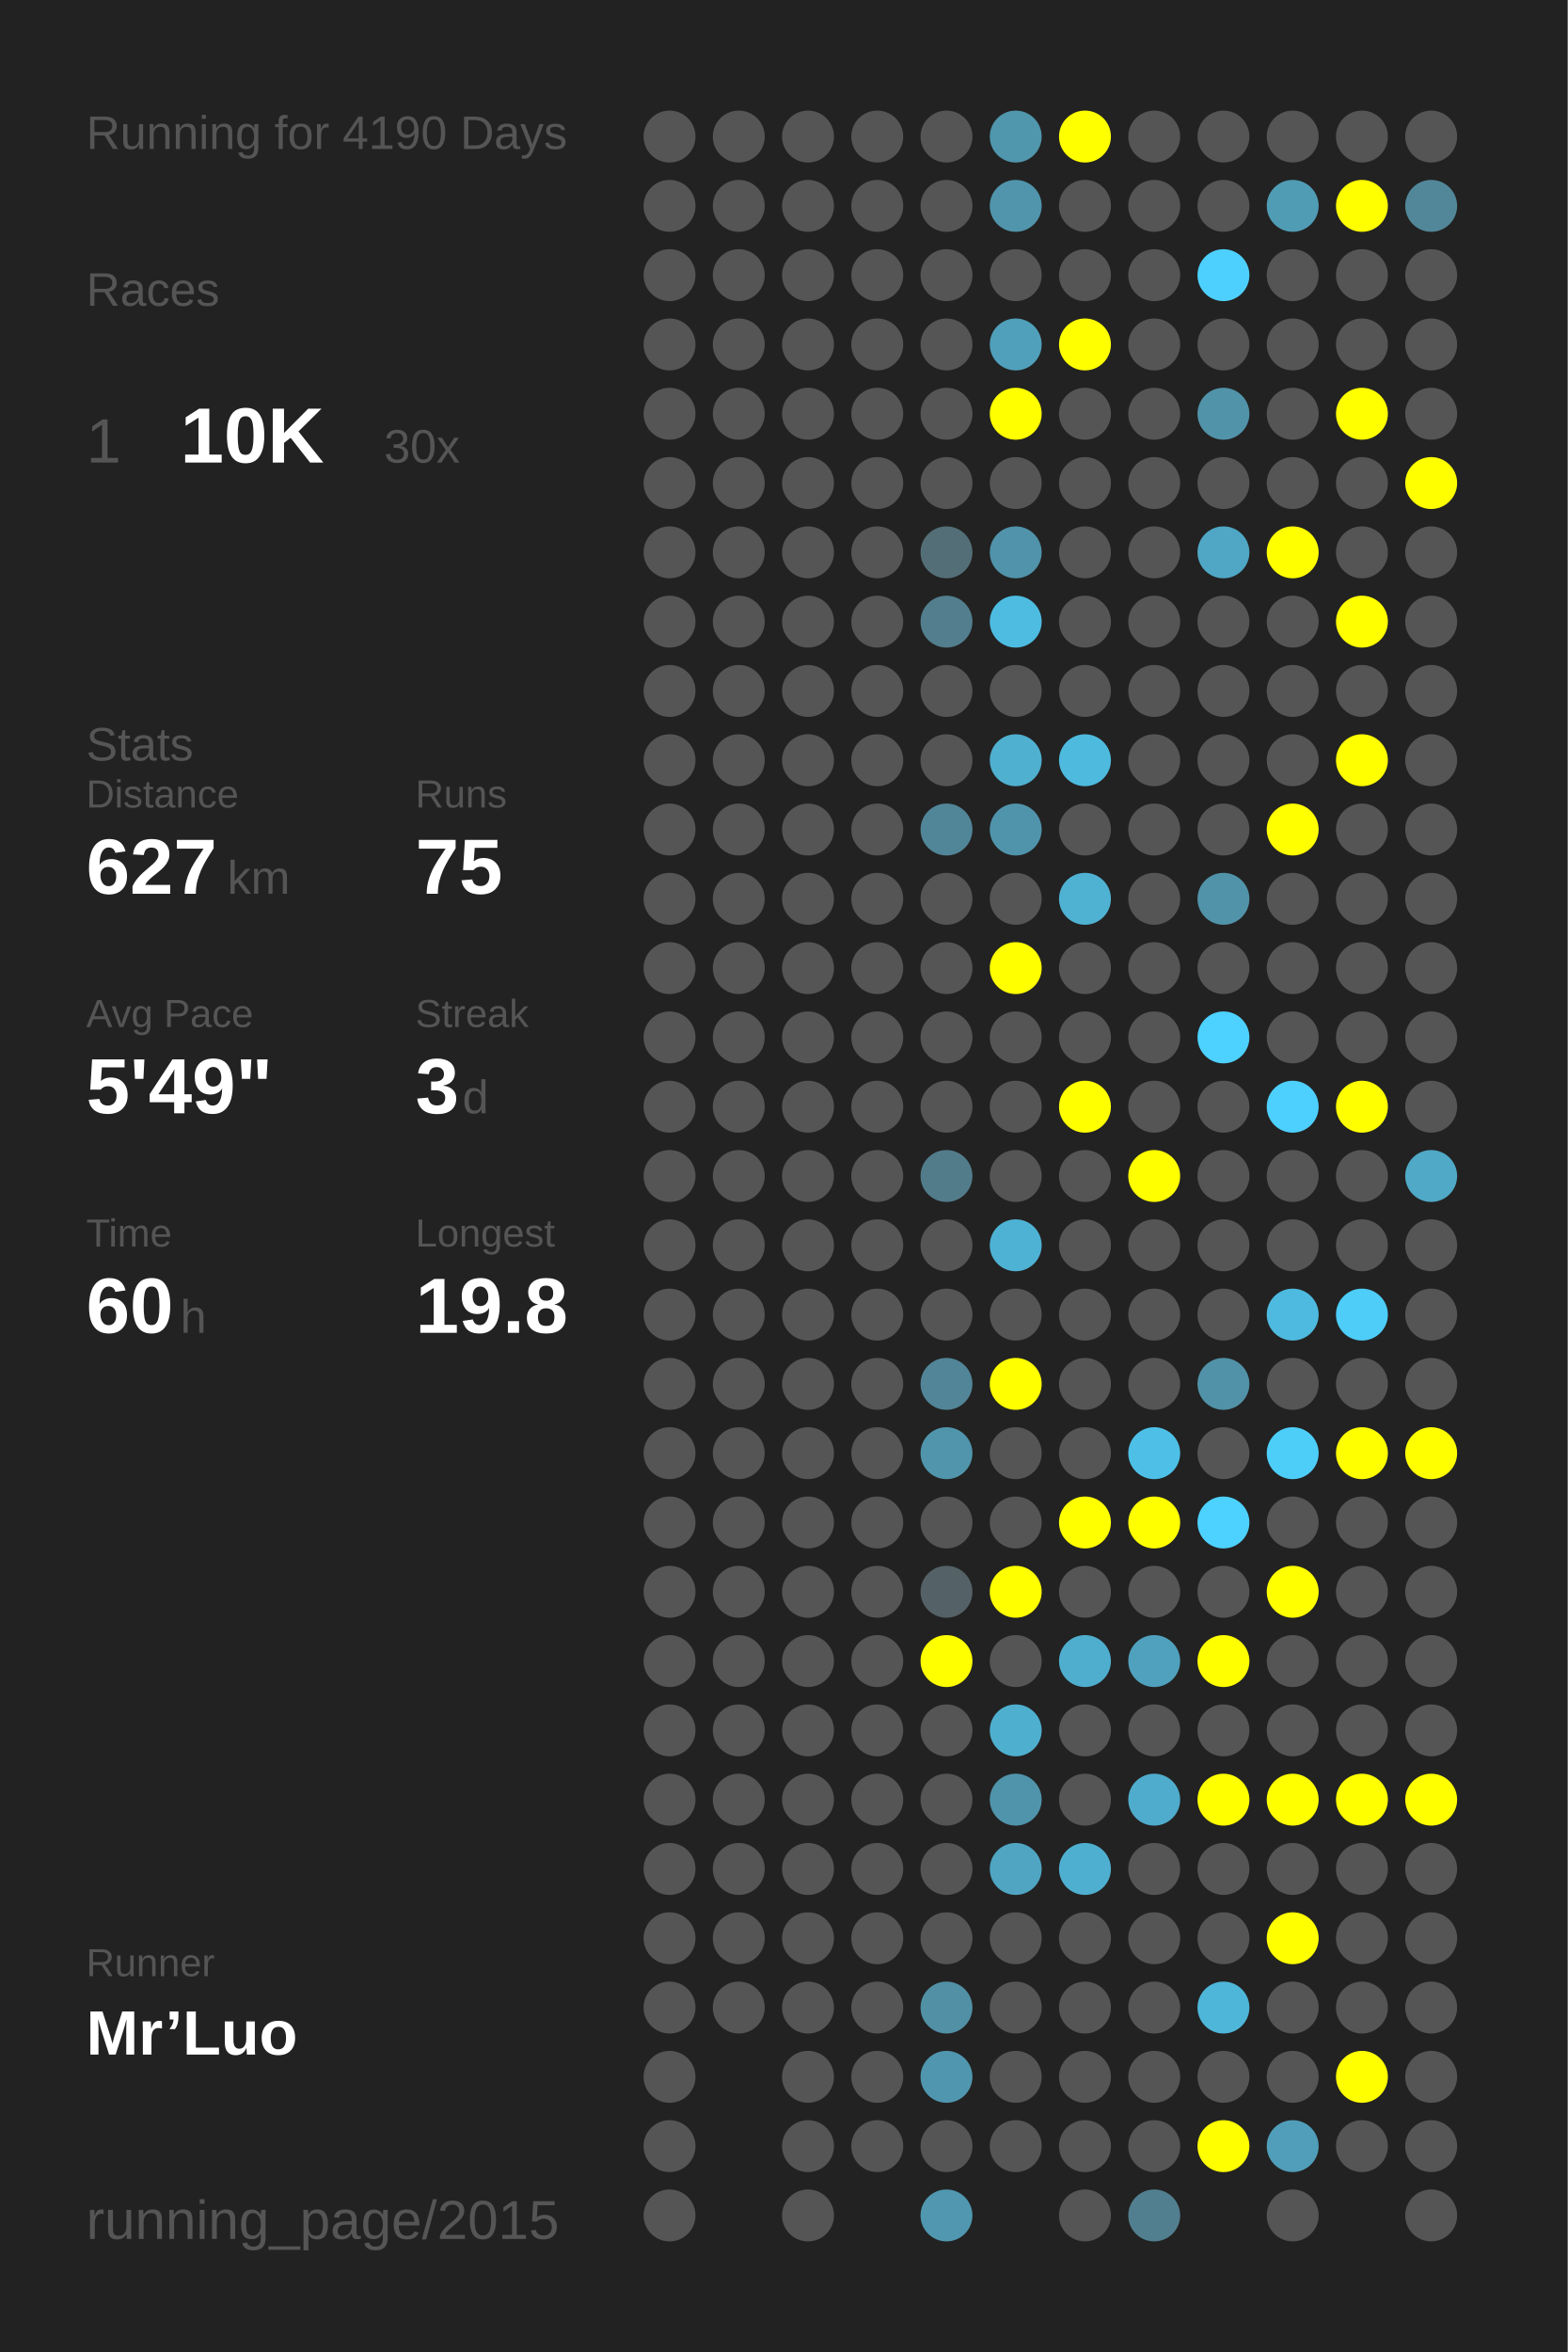
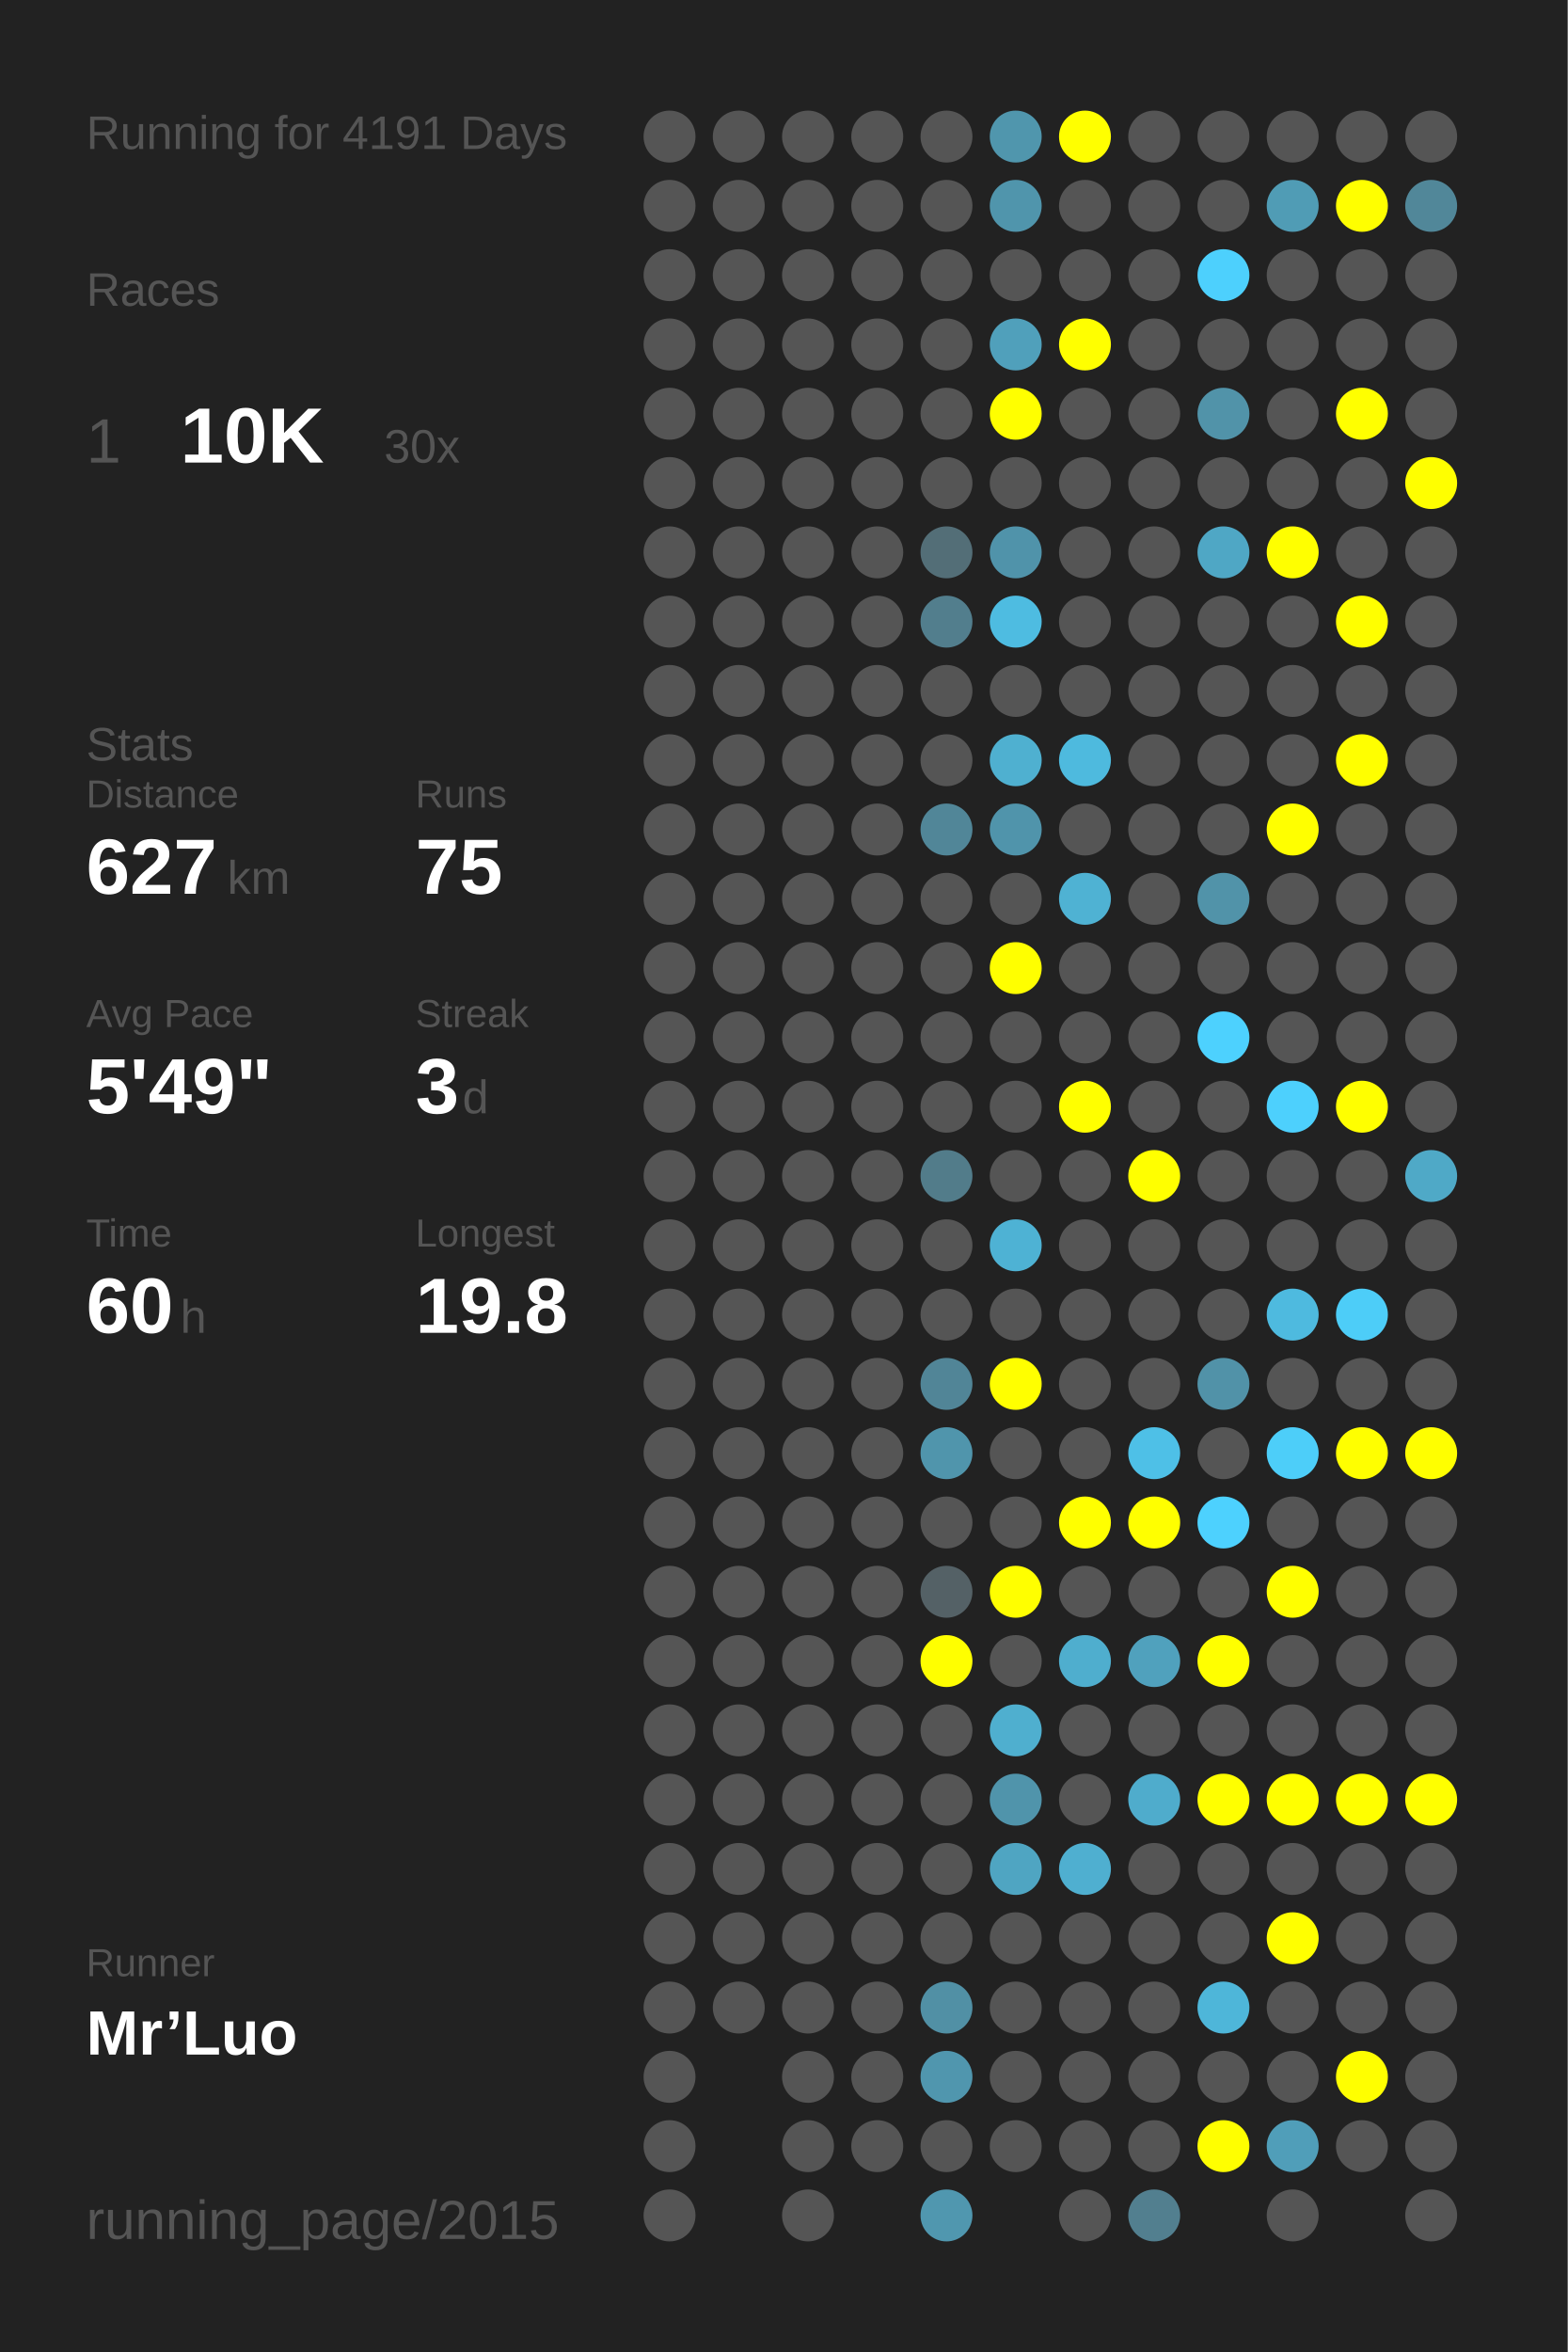
<svg xmlns="http://www.w3.org/2000/svg" baseProfile="full" height="300mm" version="1.1" viewBox="0,0,200,300" width="200mm">
  <defs />
  <rect fill="#222222" height="300" width="200" x="0" y="0" />
-   <text fill="#555555" style="font-size:6px; font-family:Arial;" x="11" y="19">Running for 4190 Days</text>
+   <text fill="#555555" style="font-size:6px; font-family:Arial;" x="11" y="19">Running for 4191 Days</text>
  <text fill="#555555" style="font-size:6px; font-family:Arial;" x="11" y="39">Races</text>
  <text fill="#555555" style="font-size:8px; font-family:Arial;" x="11" y="59">1</text>
  <text fill="#FFFFFF" style="font-size:10px; font-family:Arial; font-weight:bold;" x="23" y="59">10K</text>
  <text fill="#555555" style="font-size:6px; font-family:Arial;" x="49" y="59">30x</text>
  <text fill="#555555" style="font-size:6px; font-family:Arial;" x="11" y="97">Stats</text>
  <text fill="#555555" style="font-size:5px; font-family:Arial;" x="11" y="103">Distance</text>
  <text fill="#FFFFFF" style="font-size:10px; font-family:Arial; font-weight:bold;" x="11" y="114">627</text>
  <text fill="#555555" style="font-size:6px; font-family:Arial;" x="29" y="114">km</text>
  <text fill="#555555" style="font-size:5px; font-family:Arial;" x="53" y="103">Runs</text>
  <text fill="#FFFFFF" style="font-size:10px; font-family:Arial; font-weight:bold;" x="53" y="114">75</text>
  <text fill="#555555" style="font-size:5px; font-family:Arial;" x="11" y="131">Avg Pace</text>
  <text fill="#FFFFFF" style="font-size:10px; font-family:Arial; font-weight:bold;" x="11" y="142">5'49"</text>
  <text fill="#555555" style="font-size:5px; font-family:Arial;" x="53" y="131">Streak</text>
  <text fill="#FFFFFF" style="font-size:10px; font-family:Arial; font-weight:bold;" x="53" y="142">3</text>
  <text fill="#555555" style="font-size:6px; font-family:Arial;" x="59" y="142">d</text>
  <text fill="#555555" style="font-size:5px; font-family:Arial;" x="11" y="159">Time</text>
  <text fill="#FFFFFF" style="font-size:10px; font-family:Arial; font-weight:bold;" x="11" y="170">60</text>
  <text fill="#555555" style="font-size:6px; font-family:Arial;" x="23" y="170">h</text>
  <text fill="#555555" style="font-size:5px; font-family:Arial;" x="53" y="159">Longest</text>
  <text fill="#FFFFFF" style="font-size:10px; font-family:Arial; font-weight:bold;" x="53" y="170">19.8</text>
  <text fill="#555555" style="font-size:5px; font-family:Arial;" x="11" y="252.065">Runner</text>
  <text fill="#FFFFFF" style="font-size:8px; font-family:Arial; font-weight:bold;" x="11" y="262.065">Mr’Luo</text>
  <text fill="#555555" style="font-size:7px; font-family:Arial;" x="11" y="285.581">running_page/2015</text>
  <circle cx="85.417" cy="17.419" fill="#555555" r="3.312" />
  <circle cx="85.417" cy="26.258" fill="#555555" r="3.312" />
  <circle cx="85.417" cy="35.097" fill="#555555" r="3.312" />
  <circle cx="85.417" cy="43.935" fill="#555555" r="3.312" />
  <circle cx="85.417" cy="52.774" fill="#555555" r="3.312" />
  <circle cx="85.417" cy="61.613" fill="#555555" r="3.312" />
  <circle cx="85.417" cy="70.452" fill="#555555" r="3.312" />
  <circle cx="85.417" cy="79.29" fill="#555555" r="3.312" />
  <circle cx="85.417" cy="88.129" fill="#555555" r="3.312" />
  <circle cx="85.417" cy="96.968" fill="#555555" r="3.312" />
  <circle cx="85.417" cy="105.806" fill="#555555" r="3.312" />
  <circle cx="85.417" cy="114.645" fill="#555555" r="3.312" />
  <circle cx="85.417" cy="123.484" fill="#555555" r="3.312" />
  <circle cx="85.417" cy="132.323" fill="#555555" r="3.312" />
  <circle cx="85.417" cy="141.161" fill="#555555" r="3.312" />
  <circle cx="85.417" cy="150" fill="#555555" r="3.312" />
  <circle cx="85.417" cy="158.839" fill="#555555" r="3.312" />
  <circle cx="85.417" cy="167.677" fill="#555555" r="3.312" />
  <circle cx="85.417" cy="176.516" fill="#555555" r="3.312" />
  <circle cx="85.417" cy="185.355" fill="#555555" r="3.312" />
  <circle cx="85.417" cy="194.194" fill="#555555" r="3.312" />
  <circle cx="85.417" cy="203.032" fill="#555555" r="3.312" />
  <circle cx="85.417" cy="211.871" fill="#555555" r="3.312" />
  <circle cx="85.417" cy="220.71" fill="#555555" r="3.312" />
  <circle cx="85.417" cy="229.548" fill="#555555" r="3.312" />
  <circle cx="85.417" cy="238.387" fill="#555555" r="3.312" />
  <circle cx="85.417" cy="247.226" fill="#555555" r="3.312" />
  <circle cx="85.417" cy="256.065" fill="#555555" r="3.312" />
  <circle cx="85.417" cy="264.903" fill="#555555" r="3.312" />
  <circle cx="85.417" cy="273.742" fill="#555555" r="3.312" />
  <circle cx="85.417" cy="282.581" fill="#555555" r="3.312" />
  <circle cx="94.25" cy="17.419" fill="#555555" r="3.312" />
  <circle cx="94.25" cy="26.258" fill="#555555" r="3.312" />
  <circle cx="94.25" cy="35.097" fill="#555555" r="3.312" />
  <circle cx="94.25" cy="43.935" fill="#555555" r="3.312" />
  <circle cx="94.25" cy="52.774" fill="#555555" r="3.312" />
  <circle cx="94.25" cy="61.613" fill="#555555" r="3.312" />
  <circle cx="94.25" cy="70.452" fill="#555555" r="3.312" />
  <circle cx="94.25" cy="79.29" fill="#555555" r="3.312" />
  <circle cx="94.25" cy="88.129" fill="#555555" r="3.312" />
  <circle cx="94.25" cy="96.968" fill="#555555" r="3.312" />
  <circle cx="94.25" cy="105.806" fill="#555555" r="3.312" />
  <circle cx="94.25" cy="114.645" fill="#555555" r="3.312" />
  <circle cx="94.25" cy="123.484" fill="#555555" r="3.312" />
  <circle cx="94.25" cy="132.323" fill="#555555" r="3.312" />
  <circle cx="94.25" cy="141.161" fill="#555555" r="3.312" />
  <circle cx="94.25" cy="150" fill="#555555" r="3.312" />
  <circle cx="94.25" cy="158.839" fill="#555555" r="3.312" />
  <circle cx="94.25" cy="167.677" fill="#555555" r="3.312" />
  <circle cx="94.25" cy="176.516" fill="#555555" r="3.312" />
  <circle cx="94.25" cy="185.355" fill="#555555" r="3.312" />
  <circle cx="94.25" cy="194.194" fill="#555555" r="3.312" />
  <circle cx="94.25" cy="203.032" fill="#555555" r="3.312" />
  <circle cx="94.25" cy="211.871" fill="#555555" r="3.312" />
  <circle cx="94.25" cy="220.71" fill="#555555" r="3.312" />
  <circle cx="94.25" cy="229.548" fill="#555555" r="3.312" />
  <circle cx="94.25" cy="238.387" fill="#555555" r="3.312" />
  <circle cx="94.25" cy="247.226" fill="#555555" r="3.312" />
  <circle cx="94.25" cy="256.065" fill="#555555" r="3.312" />
  <circle cx="103.083" cy="17.419" fill="#555555" r="3.312" />
  <circle cx="103.083" cy="26.258" fill="#555555" r="3.312" />
  <circle cx="103.083" cy="35.097" fill="#555555" r="3.312" />
  <circle cx="103.083" cy="43.935" fill="#555555" r="3.312" />
  <circle cx="103.083" cy="52.774" fill="#555555" r="3.312" />
  <circle cx="103.083" cy="61.613" fill="#555555" r="3.312" />
  <circle cx="103.083" cy="70.452" fill="#555555" r="3.312" />
  <circle cx="103.083" cy="79.29" fill="#555555" r="3.312" />
  <circle cx="103.083" cy="88.129" fill="#555555" r="3.312" />
  <circle cx="103.083" cy="96.968" fill="#555555" r="3.312" />
  <circle cx="103.083" cy="105.806" fill="#555555" r="3.312" />
  <circle cx="103.083" cy="114.645" fill="#555555" r="3.312" />
  <circle cx="103.083" cy="123.484" fill="#555555" r="3.312" />
  <circle cx="103.083" cy="132.323" fill="#555555" r="3.312" />
  <circle cx="103.083" cy="141.161" fill="#555555" r="3.312" />
  <circle cx="103.083" cy="150" fill="#555555" r="3.312" />
  <circle cx="103.083" cy="158.839" fill="#555555" r="3.312" />
  <circle cx="103.083" cy="167.677" fill="#555555" r="3.312" />
  <circle cx="103.083" cy="176.516" fill="#555555" r="3.312" />
  <circle cx="103.083" cy="185.355" fill="#555555" r="3.312" />
  <circle cx="103.083" cy="194.194" fill="#555555" r="3.312" />
  <circle cx="103.083" cy="203.032" fill="#555555" r="3.312" />
  <circle cx="103.083" cy="211.871" fill="#555555" r="3.312" />
  <circle cx="103.083" cy="220.71" fill="#555555" r="3.312" />
  <circle cx="103.083" cy="229.548" fill="#555555" r="3.312" />
  <circle cx="103.083" cy="238.387" fill="#555555" r="3.312" />
  <circle cx="103.083" cy="247.226" fill="#555555" r="3.312" />
  <circle cx="103.083" cy="256.065" fill="#555555" r="3.312" />
  <circle cx="103.083" cy="264.903" fill="#555555" r="3.312" />
  <circle cx="103.083" cy="273.742" fill="#555555" r="3.312" />
  <circle cx="103.083" cy="282.581" fill="#555555" r="3.312" />
  <circle cx="111.917" cy="17.419" fill="#555555" r="3.312" />
  <circle cx="111.917" cy="26.258" fill="#555555" r="3.312" />
  <circle cx="111.917" cy="35.097" fill="#555555" r="3.312" />
  <circle cx="111.917" cy="43.935" fill="#555555" r="3.312" />
  <circle cx="111.917" cy="52.774" fill="#555555" r="3.312" />
  <circle cx="111.917" cy="61.613" fill="#555555" r="3.312" />
  <circle cx="111.917" cy="70.452" fill="#555555" r="3.312" />
  <circle cx="111.917" cy="79.29" fill="#555555" r="3.312" />
  <circle cx="111.917" cy="88.129" fill="#555555" r="3.312" />
  <circle cx="111.917" cy="96.968" fill="#555555" r="3.312" />
  <circle cx="111.917" cy="105.806" fill="#555555" r="3.312" />
  <circle cx="111.917" cy="114.645" fill="#555555" r="3.312" />
  <circle cx="111.917" cy="123.484" fill="#555555" r="3.312" />
  <circle cx="111.917" cy="132.323" fill="#555555" r="3.312" />
  <circle cx="111.917" cy="141.161" fill="#555555" r="3.312" />
  <circle cx="111.917" cy="150" fill="#555555" r="3.312" />
  <circle cx="111.917" cy="158.839" fill="#555555" r="3.312" />
  <circle cx="111.917" cy="167.677" fill="#555555" r="3.312" />
  <circle cx="111.917" cy="176.516" fill="#555555" r="3.312" />
  <circle cx="111.917" cy="185.355" fill="#555555" r="3.312" />
  <circle cx="111.917" cy="194.194" fill="#555555" r="3.312" />
  <circle cx="111.917" cy="203.032" fill="#555555" r="3.312" />
  <circle cx="111.917" cy="211.871" fill="#555555" r="3.312" />
  <circle cx="111.917" cy="220.71" fill="#555555" r="3.312" />
  <circle cx="111.917" cy="229.548" fill="#555555" r="3.312" />
  <circle cx="111.917" cy="238.387" fill="#555555" r="3.312" />
  <circle cx="111.917" cy="247.226" fill="#555555" r="3.312" />
  <circle cx="111.917" cy="256.065" fill="#555555" r="3.312" />
  <circle cx="111.917" cy="264.903" fill="#555555" r="3.312" />
  <circle cx="111.917" cy="273.742" fill="#555555" r="3.312" />
  <circle cx="120.75" cy="17.419" fill="#555555" r="3.312" />
  <circle cx="120.75" cy="26.258" fill="#555555" r="3.312" />
  <circle cx="120.75" cy="35.097" fill="#555555" r="3.312" />
  <circle cx="120.75" cy="43.935" fill="#555555" r="3.312" />
  <circle cx="120.75" cy="52.774" fill="#555555" r="3.312" />
  <circle cx="120.75" cy="61.613" fill="#555555" r="3.312" />
  <circle cx="120.75" cy="70.452" fill="#536e77" r="3.312" />
  <circle cx="120.75" cy="79.29" fill="#527e8d" r="3.312" />
  <circle cx="120.75" cy="88.129" fill="#555555" r="3.312" />
  <circle cx="120.75" cy="96.968" fill="#555555" r="3.312" />
  <circle cx="120.75" cy="105.806" fill="#518698" r="3.312" />
  <circle cx="120.75" cy="114.645" fill="#555555" r="3.312" />
  <circle cx="120.75" cy="123.484" fill="#555555" r="3.312" />
  <circle cx="120.75" cy="132.323" fill="#555555" r="3.312" />
  <circle cx="120.75" cy="141.161" fill="#555555" r="3.312" />
  <circle cx="120.75" cy="150" fill="#527c8a" r="3.312" />
  <circle cx="120.75" cy="158.839" fill="#555555" r="3.312" />
  <circle cx="120.75" cy="167.677" fill="#555555" r="3.312" />
  <circle cx="120.75" cy="176.516" fill="#518597" r="3.312" />
  <circle cx="120.75" cy="185.355" fill="#5095ac" r="3.312" />
  <circle cx="120.75" cy="194.194" fill="#555555" r="3.312" />
  <circle cx="120.75" cy="203.032" fill="#546166" r="3.312" />
  <circle cx="120.75" cy="211.871" fill="#FFFF00" r="3.312" />
  <circle cx="120.75" cy="220.71" fill="#555555" r="3.312" />
  <circle cx="120.75" cy="229.548" fill="#555555" r="3.312" />
  <circle cx="120.75" cy="238.387" fill="#555555" r="3.312" />
  <circle cx="120.75" cy="247.226" fill="#555555" r="3.312" />
  <circle cx="120.75" cy="256.065" fill="#5190a5" r="3.312" />
  <circle cx="120.75" cy="264.903" fill="#5096ae" r="3.312" />
  <circle cx="120.75" cy="273.742" fill="#555555" r="3.312" />
  <circle cx="120.75" cy="282.581" fill="#5097af" r="3.312" />
  <circle cx="129.583" cy="17.419" fill="#5096ad" r="3.312" />
  <circle cx="129.583" cy="26.258" fill="#5095ac" r="3.312" />
  <circle cx="129.583" cy="35.097" fill="#555555" r="3.312" />
  <circle cx="129.583" cy="43.935" fill="#50a0bb" r="3.312" />
  <circle cx="129.583" cy="52.774" fill="#FFFF00" r="3.312" />
  <circle cx="129.583" cy="61.613" fill="#555555" r="3.312" />
  <circle cx="129.583" cy="70.452" fill="#5093aa" r="3.312" />
  <circle cx="129.583" cy="79.29" fill="#4ebce1" r="3.312" />
  <circle cx="129.583" cy="88.129" fill="#555555" r="3.312" />
  <circle cx="129.583" cy="96.968" fill="#4fb0d0" r="3.312" />
  <circle cx="129.583" cy="105.806" fill="#5094ab" r="3.312" />
  <circle cx="129.583" cy="114.645" fill="#555555" r="3.312" />
  <circle cx="129.583" cy="123.484" fill="#FFFF00" r="3.312" />
  <circle cx="129.583" cy="132.323" fill="#555555" r="3.312" />
  <circle cx="129.583" cy="141.161" fill="#555555" r="3.312" />
  <circle cx="129.583" cy="150" fill="#555555" r="3.312" />
  <circle cx="129.583" cy="158.839" fill="#4eb2d4" r="3.312" />
  <circle cx="129.583" cy="167.677" fill="#555555" r="3.312" />
  <circle cx="129.583" cy="176.516" fill="#FFFF00" r="3.312" />
  <circle cx="129.583" cy="185.355" fill="#555555" r="3.312" />
  <circle cx="129.583" cy="194.194" fill="#555555" r="3.312" />
  <circle cx="129.583" cy="203.032" fill="#FFFF00" r="3.312" />
  <circle cx="129.583" cy="211.871" fill="#555555" r="3.312" />
  <circle cx="129.583" cy="220.71" fill="#4fafcf" r="3.312" />
  <circle cx="129.583" cy="229.548" fill="#5094ab" r="3.312" />
  <circle cx="129.583" cy="238.387" fill="#4fa5c2" r="3.312" />
  <circle cx="129.583" cy="247.226" fill="#555555" r="3.312" />
  <circle cx="129.583" cy="256.065" fill="#555555" r="3.312" />
  <circle cx="129.583" cy="264.903" fill="#555555" r="3.312" />
  <circle cx="129.583" cy="273.742" fill="#555555" r="3.312" />
  <circle cx="138.417" cy="17.419" fill="#FFFF00" r="3.312" />
  <circle cx="138.417" cy="26.258" fill="#555555" r="3.312" />
  <circle cx="138.417" cy="35.097" fill="#555555" r="3.312" />
  <circle cx="138.417" cy="43.935" fill="#FFFF00" r="3.312" />
  <circle cx="138.417" cy="52.774" fill="#555555" r="3.312" />
  <circle cx="138.417" cy="61.613" fill="#555555" r="3.312" />
  <circle cx="138.417" cy="70.452" fill="#555555" r="3.312" />
  <circle cx="138.417" cy="79.29" fill="#555555" r="3.312" />
  <circle cx="138.417" cy="88.129" fill="#555555" r="3.312" />
  <circle cx="138.417" cy="96.968" fill="#4ebade" r="3.312" />
  <circle cx="138.417" cy="105.806" fill="#555555" r="3.312" />
  <circle cx="138.417" cy="114.645" fill="#4fb2d3" r="3.312" />
  <circle cx="138.417" cy="123.484" fill="#555555" r="3.312" />
  <circle cx="138.417" cy="132.323" fill="#555555" r="3.312" />
  <circle cx="138.417" cy="141.161" fill="#FFFF00" r="3.312" />
  <circle cx="138.417" cy="150" fill="#555555" r="3.312" />
  <circle cx="138.417" cy="158.839" fill="#555555" r="3.312" />
  <circle cx="138.417" cy="167.677" fill="#555555" r="3.312" />
  <circle cx="138.417" cy="176.516" fill="#555555" r="3.312" />
  <circle cx="138.417" cy="185.355" fill="#555555" r="3.312" />
  <circle cx="138.417" cy="194.194" fill="#FFFF00" r="3.312" />
  <circle cx="138.417" cy="203.032" fill="#555555" r="3.312" />
  <circle cx="138.417" cy="211.871" fill="#4faece" r="3.312" />
  <circle cx="138.417" cy="220.71" fill="#555555" r="3.312" />
  <circle cx="138.417" cy="229.548" fill="#555555" r="3.312" />
  <circle cx="138.417" cy="238.387" fill="#4fafd0" r="3.312" />
  <circle cx="138.417" cy="247.226" fill="#555555" r="3.312" />
  <circle cx="138.417" cy="256.065" fill="#555555" r="3.312" />
  <circle cx="138.417" cy="264.903" fill="#555555" r="3.312" />
  <circle cx="138.417" cy="273.742" fill="#555555" r="3.312" />
  <circle cx="138.417" cy="282.581" fill="#555555" r="3.312" />
  <circle cx="147.25" cy="17.419" fill="#555555" r="3.312" />
  <circle cx="147.25" cy="26.258" fill="#555555" r="3.312" />
  <circle cx="147.25" cy="35.097" fill="#555555" r="3.312" />
  <circle cx="147.25" cy="43.935" fill="#555555" r="3.312" />
  <circle cx="147.25" cy="52.774" fill="#555555" r="3.312" />
  <circle cx="147.25" cy="61.613" fill="#555555" r="3.312" />
  <circle cx="147.25" cy="70.452" fill="#555555" r="3.312" />
  <circle cx="147.25" cy="79.29" fill="#555555" r="3.312" />
  <circle cx="147.25" cy="88.129" fill="#555555" r="3.312" />
  <circle cx="147.25" cy="96.968" fill="#555555" r="3.312" />
  <circle cx="147.25" cy="105.806" fill="#555555" r="3.312" />
  <circle cx="147.25" cy="114.645" fill="#555555" r="3.312" />
  <circle cx="147.25" cy="123.484" fill="#555555" r="3.312" />
  <circle cx="147.25" cy="132.323" fill="#555555" r="3.312" />
  <circle cx="147.25" cy="141.161" fill="#555555" r="3.312" />
  <circle cx="147.25" cy="150" fill="#FFFF00" r="3.312" />
  <circle cx="147.25" cy="158.839" fill="#555555" r="3.312" />
  <circle cx="147.25" cy="167.677" fill="#555555" r="3.312" />
  <circle cx="147.25" cy="176.516" fill="#555555" r="3.312" />
  <circle cx="147.25" cy="185.355" fill="#4ec0e7" r="3.312" />
  <circle cx="147.25" cy="194.194" fill="#FFFF00" r="3.312" />
  <circle cx="147.25" cy="203.032" fill="#555555" r="3.312" />
  <circle cx="147.25" cy="211.871" fill="#50a1bd" r="3.312" />
  <circle cx="147.25" cy="220.71" fill="#555555" r="3.312" />
  <circle cx="147.25" cy="229.548" fill="#4faccc" r="3.312" />
  <circle cx="147.25" cy="238.387" fill="#555555" r="3.312" />
  <circle cx="147.25" cy="247.226" fill="#555555" r="3.312" />
  <circle cx="147.25" cy="256.065" fill="#555555" r="3.312" />
  <circle cx="147.25" cy="264.903" fill="#555555" r="3.312" />
  <circle cx="147.25" cy="273.742" fill="#555555" r="3.312" />
  <circle cx="147.25" cy="282.581" fill="#527f8f" r="3.312" />
  <circle cx="156.083" cy="17.419" fill="#555555" r="3.312" />
  <circle cx="156.083" cy="26.258" fill="#555555" r="3.312" />
  <circle cx="156.083" cy="35.097" fill="#4dd0fd" r="3.312" />
  <circle cx="156.083" cy="43.935" fill="#555555" r="3.312" />
  <circle cx="156.083" cy="52.774" fill="#5193a9" r="3.312" />
  <circle cx="156.083" cy="61.613" fill="#555555" r="3.312" />
  <circle cx="156.083" cy="70.452" fill="#4fa7c5" r="3.312" />
  <circle cx="156.083" cy="79.29" fill="#555555" r="3.312" />
  <circle cx="156.083" cy="88.129" fill="#555555" r="3.312" />
  <circle cx="156.083" cy="96.968" fill="#555555" r="3.312" />
  <circle cx="156.083" cy="105.806" fill="#555555" r="3.312" />
  <circle cx="156.083" cy="114.645" fill="#5193a9" r="3.312" />
  <circle cx="156.083" cy="123.484" fill="#555555" r="3.312" />
  <circle cx="156.083" cy="132.323" fill="#4dd1fe" r="3.312" />
  <circle cx="156.083" cy="141.161" fill="#555555" r="3.312" />
  <circle cx="156.083" cy="150" fill="#555555" r="3.312" />
  <circle cx="156.083" cy="158.839" fill="#555555" r="3.312" />
  <circle cx="156.083" cy="167.677" fill="#555555" r="3.312" />
  <circle cx="156.083" cy="176.516" fill="#5192a8" r="3.312" />
  <circle cx="156.083" cy="185.355" fill="#555555" r="3.312" />
  <circle cx="156.083" cy="194.194" fill="#4dd1fe" r="3.312" />
  <circle cx="156.083" cy="203.032" fill="#555555" r="3.312" />
  <circle cx="156.083" cy="211.871" fill="#FFFF00" r="3.312" />
  <circle cx="156.083" cy="220.71" fill="#555555" r="3.312" />
  <circle cx="156.083" cy="229.548" fill="#FFFF00" r="3.312" />
  <circle cx="156.083" cy="238.387" fill="#555555" r="3.312" />
  <circle cx="156.083" cy="247.226" fill="#555555" r="3.312" />
  <circle cx="156.083" cy="256.065" fill="#4eb6d9" r="3.312" />
  <circle cx="156.083" cy="264.903" fill="#555555" r="3.312" />
  <circle cx="156.083" cy="273.742" fill="#FFFF00" r="3.312" />
  <circle cx="164.917" cy="17.419" fill="#555555" r="3.312" />
  <circle cx="164.917" cy="26.258" fill="#509cb5" r="3.312" />
  <circle cx="164.917" cy="35.097" fill="#555555" r="3.312" />
  <circle cx="164.917" cy="43.935" fill="#555555" r="3.312" />
  <circle cx="164.917" cy="52.774" fill="#555555" r="3.312" />
  <circle cx="164.917" cy="61.613" fill="#555555" r="3.312" />
  <circle cx="164.917" cy="70.452" fill="#FFFF00" r="3.312" />
  <circle cx="164.917" cy="79.29" fill="#555555" r="3.312" />
  <circle cx="164.917" cy="88.129" fill="#555555" r="3.312" />
  <circle cx="164.917" cy="96.968" fill="#555555" r="3.312" />
  <circle cx="164.917" cy="105.806" fill="#FFFF00" r="3.312" />
  <circle cx="164.917" cy="114.645" fill="#555555" r="3.312" />
  <circle cx="164.917" cy="123.484" fill="#555555" r="3.312" />
  <circle cx="164.917" cy="132.323" fill="#555555" r="3.312" />
  <circle cx="164.917" cy="141.161" fill="#4dd0fd" r="3.312" />
  <circle cx="164.917" cy="150" fill="#555555" r="3.312" />
  <circle cx="164.917" cy="158.839" fill="#555555" r="3.312" />
  <circle cx="164.917" cy="167.677" fill="#4ebadf" r="3.312" />
  <circle cx="164.917" cy="176.516" fill="#555555" r="3.312" />
  <circle cx="164.917" cy="185.355" fill="#4dcef9" r="3.312" />
  <circle cx="164.917" cy="194.194" fill="#555555" r="3.312" />
  <circle cx="164.917" cy="203.032" fill="#FFFF00" r="3.312" />
  <circle cx="164.917" cy="211.871" fill="#555555" r="3.312" />
  <circle cx="164.917" cy="220.71" fill="#555555" r="3.312" />
  <circle cx="164.917" cy="229.548" fill="#FFFF00" r="3.312" />
  <circle cx="164.917" cy="238.387" fill="#555555" r="3.312" />
  <circle cx="164.917" cy="247.226" fill="#FFFF00" r="3.312" />
  <circle cx="164.917" cy="256.065" fill="#555555" r="3.312" />
  <circle cx="164.917" cy="264.903" fill="#555555" r="3.312" />
  <circle cx="164.917" cy="273.742" fill="#509eb9" r="3.312" />
  <circle cx="164.917" cy="282.581" fill="#555555" r="3.312" />
  <circle cx="173.75" cy="17.419" fill="#555555" r="3.312" />
  <circle cx="173.75" cy="26.258" fill="#FFFF00" r="3.312" />
  <circle cx="173.75" cy="35.097" fill="#555555" r="3.312" />
  <circle cx="173.75" cy="43.935" fill="#555555" r="3.312" />
  <circle cx="173.75" cy="52.774" fill="#FFFF00" r="3.312" />
  <circle cx="173.75" cy="61.613" fill="#555555" r="3.312" />
  <circle cx="173.75" cy="70.452" fill="#555555" r="3.312" />
  <circle cx="173.75" cy="79.29" fill="#FFFF00" r="3.312" />
  <circle cx="173.75" cy="88.129" fill="#555555" r="3.312" />
  <circle cx="173.75" cy="96.968" fill="#FFFF00" r="3.312" />
  <circle cx="173.75" cy="105.806" fill="#555555" r="3.312" />
  <circle cx="173.75" cy="114.645" fill="#555555" r="3.312" />
  <circle cx="173.75" cy="123.484" fill="#555555" r="3.312" />
  <circle cx="173.75" cy="132.323" fill="#555555" r="3.312" />
  <circle cx="173.75" cy="141.161" fill="#FFFF00" r="3.312" />
  <circle cx="173.75" cy="150" fill="#555555" r="3.312" />
  <circle cx="173.75" cy="158.839" fill="#555555" r="3.312" />
  <circle cx="173.75" cy="167.677" fill="#4dcdf8" r="3.312" />
  <circle cx="173.75" cy="176.516" fill="#555555" r="3.312" />
  <circle cx="173.75" cy="185.355" fill="#FFFF00" r="3.312" />
  <circle cx="173.75" cy="194.194" fill="#555555" r="3.312" />
  <circle cx="173.75" cy="203.032" fill="#555555" r="3.312" />
  <circle cx="173.75" cy="211.871" fill="#555555" r="3.312" />
  <circle cx="173.75" cy="220.71" fill="#555555" r="3.312" />
  <circle cx="173.75" cy="229.548" fill="#FFFF00" r="3.312" />
  <circle cx="173.75" cy="238.387" fill="#555555" r="3.312" />
  <circle cx="173.75" cy="247.226" fill="#555555" r="3.312" />
  <circle cx="173.75" cy="256.065" fill="#555555" r="3.312" />
  <circle cx="173.75" cy="264.903" fill="#FFFF00" r="3.312" />
  <circle cx="173.75" cy="273.742" fill="#555555" r="3.312" />
  <circle cx="182.583" cy="17.419" fill="#555555" r="3.312" />
  <circle cx="182.583" cy="26.258" fill="#518799" r="3.312" />
  <circle cx="182.583" cy="35.097" fill="#555555" r="3.312" />
  <circle cx="182.583" cy="43.935" fill="#555555" r="3.312" />
  <circle cx="182.583" cy="52.774" fill="#555555" r="3.312" />
  <circle cx="182.583" cy="61.613" fill="#FFFF00" r="3.312" />
  <circle cx="182.583" cy="70.452" fill="#555555" r="3.312" />
  <circle cx="182.583" cy="79.29" fill="#555555" r="3.312" />
  <circle cx="182.583" cy="88.129" fill="#555555" r="3.312" />
  <circle cx="182.583" cy="96.968" fill="#555555" r="3.312" />
  <circle cx="182.583" cy="105.806" fill="#555555" r="3.312" />
  <circle cx="182.583" cy="114.645" fill="#555555" r="3.312" />
  <circle cx="182.583" cy="123.484" fill="#555555" r="3.312" />
  <circle cx="182.583" cy="132.323" fill="#555555" r="3.312" />
  <circle cx="182.583" cy="141.161" fill="#555555" r="3.312" />
  <circle cx="182.583" cy="150" fill="#4fa9c7" r="3.312" />
  <circle cx="182.583" cy="158.839" fill="#555555" r="3.312" />
  <circle cx="182.583" cy="167.677" fill="#555555" r="3.312" />
  <circle cx="182.583" cy="176.516" fill="#555555" r="3.312" />
  <circle cx="182.583" cy="185.355" fill="#FFFF00" r="3.312" />
  <circle cx="182.583" cy="194.194" fill="#555555" r="3.312" />
  <circle cx="182.583" cy="203.032" fill="#555555" r="3.312" />
  <circle cx="182.583" cy="211.871" fill="#555555" r="3.312" />
  <circle cx="182.583" cy="220.71" fill="#555555" r="3.312" />
  <circle cx="182.583" cy="229.548" fill="#FFFF00" r="3.312" />
  <circle cx="182.583" cy="238.387" fill="#555555" r="3.312" />
  <circle cx="182.583" cy="247.226" fill="#555555" r="3.312" />
  <circle cx="182.583" cy="256.065" fill="#555555" r="3.312" />
  <circle cx="182.583" cy="264.903" fill="#555555" r="3.312" />
  <circle cx="182.583" cy="273.742" fill="#555555" r="3.312" />
  <circle cx="182.583" cy="282.581" fill="#555555" r="3.312" />
</svg>
